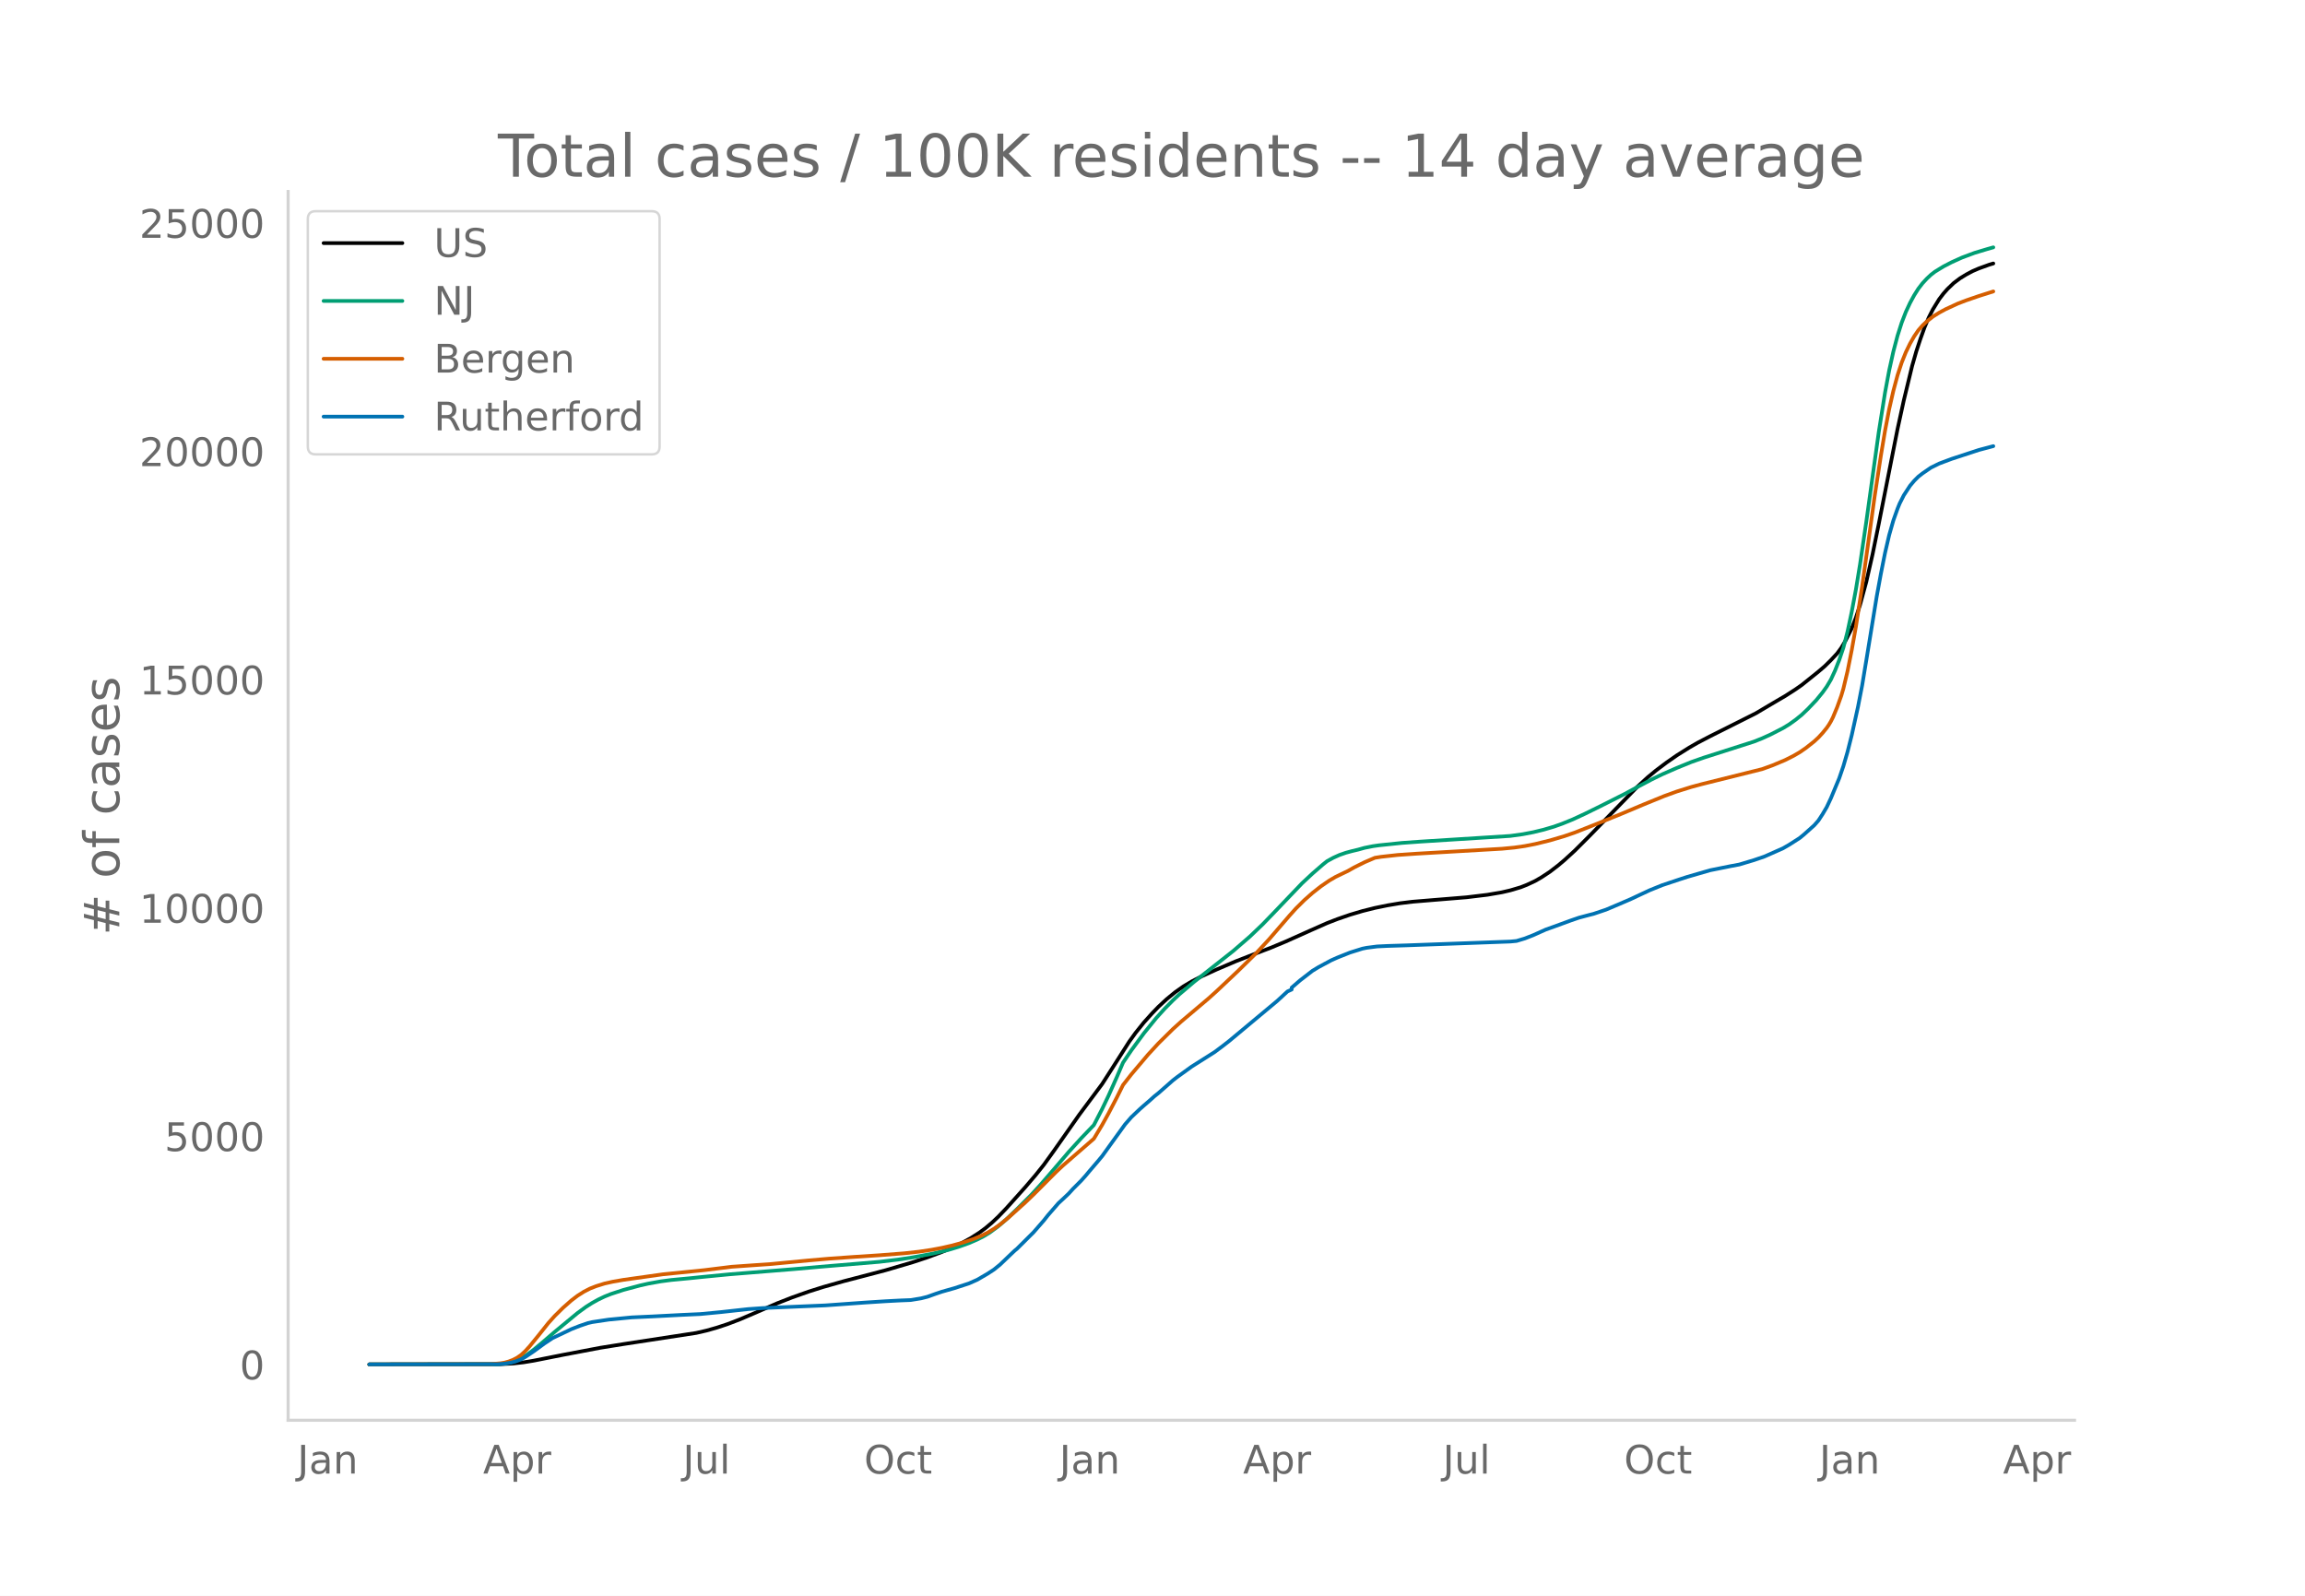
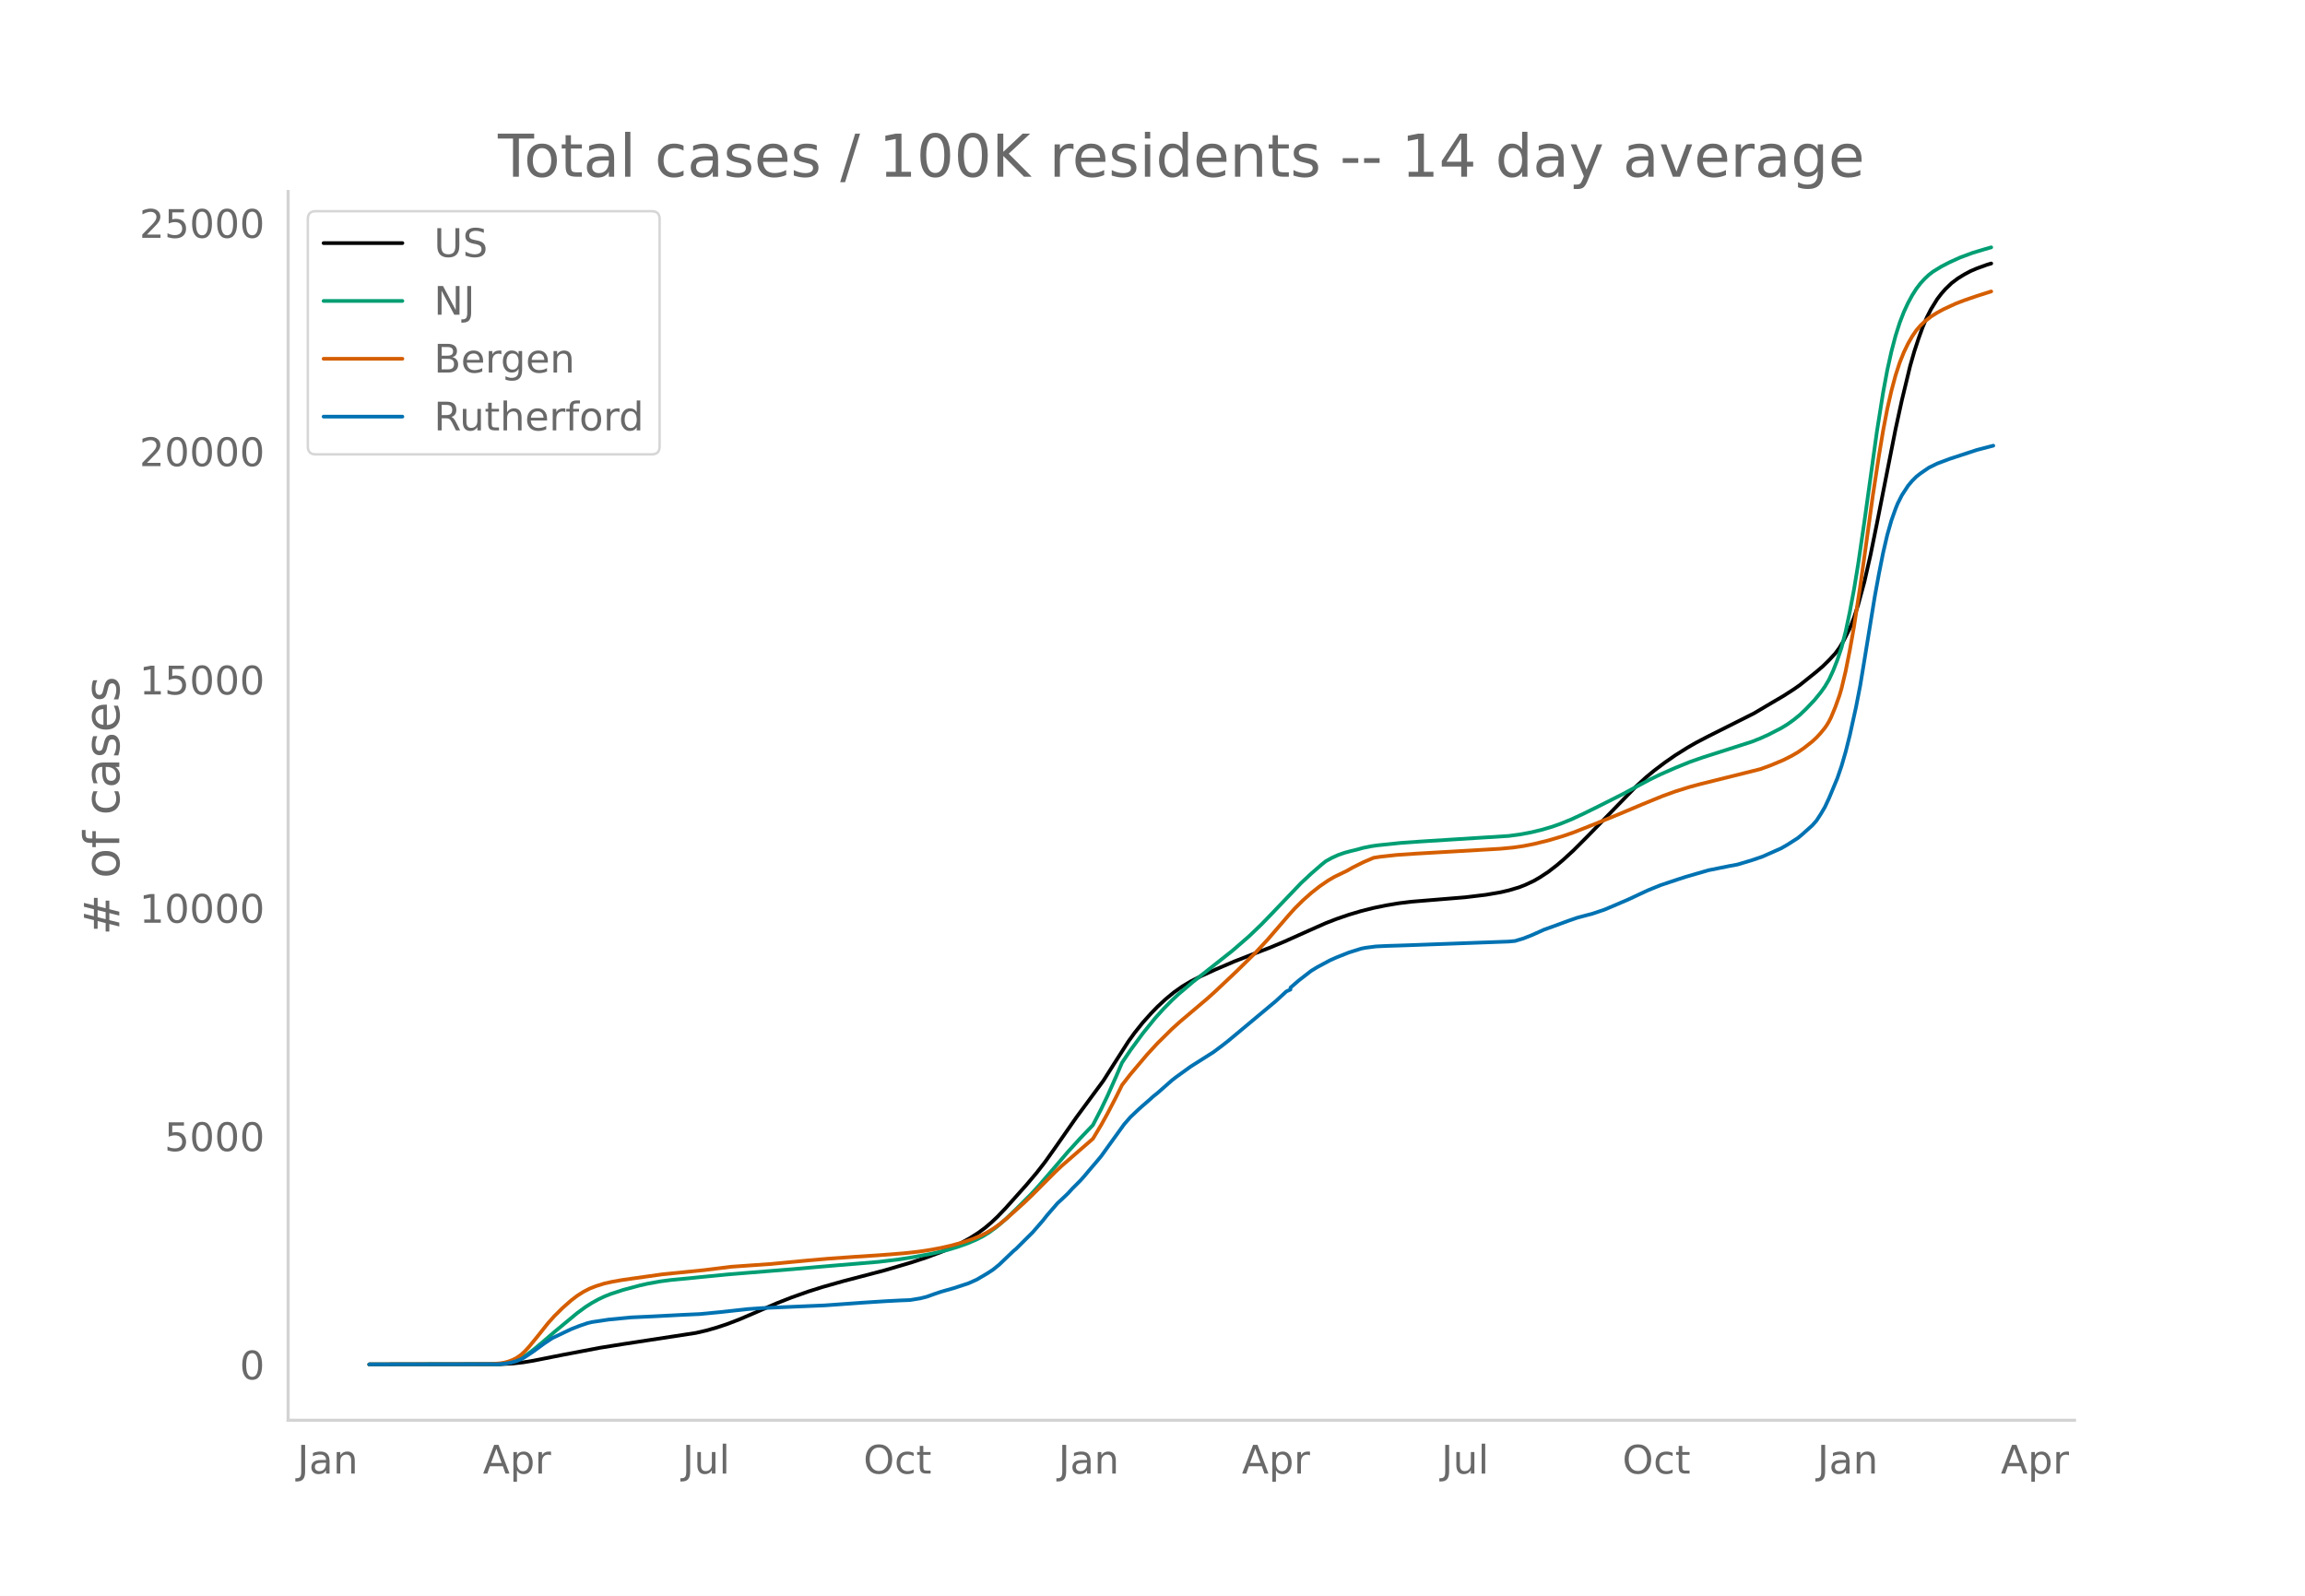
<svg xmlns="http://www.w3.org/2000/svg" xmlns:xlink="http://www.w3.org/1999/xlink" height="864" viewBox="0 0 936 648" width="1248">
  <defs>
    <style>*{stroke-linecap:butt;stroke-linejoin:round}</style>
  </defs>
  <g id="figure_1">
    <path d="M0 648h936V0H0z" style="fill:#fff" id="patch_1" />
    <g id="axes_1">
      <path d="M117 576.72h725.4V77.76H117z" style="fill:none" id="patch_2" />
-       <path clip-path="url(#pf7347164a3)" d="m149.973 554.04 53.263-.087 5.073-.271 4.227-.472 4.228-.694 11.836-2.35 15.218-2.886 9.3-1.486 29.591-4.529 4.227-.97 4.228-1.203 4.227-1.4 5.073-1.94 5.918-2.529 9.3-4.034 5.918-2.318 6.764-2.394 5.918-1.867 8.454-2.39 6.764-1.762 10.145-2.663 10.991-3.244 5.919-1.953 5.918-2.202 4.227-1.798 4.227-2.042 3.382-1.864 3.382-2.16 2.536-1.869 2.537-2.137 2.536-2.385 3.382-3.526 7.609-8.489 4.227-4.943 3.382-4.23 4.227-5.867 10.146-14.452 9.3-12.481 4.227-6.59 6.764-10.603 2.536-3.512 3.382-4.23 3.382-3.76 2.536-2.622 3.382-3.14 3.382-2.77 3.381-2.386 3.382-2.015 4.228-2.17 5.918-2.691 7.609-3.259 8.454-3.297 5.919-2.265 5.918-2.47 10.145-4.54 6.764-2.991 4.227-1.64 5.073-1.747 5.073-1.509 5.072-1.268 5.073-1.038 5.073-.852 5.072-.623 8.455-.698 13.527-1.106 8.455-1.018 5.918-1.013 3.382-.784 4.227-1.253 2.536-.999 3.382-1.582 2.537-1.466 3.381-2.23 3.382-2.6 2.537-2.14 4.227-3.872 5.918-5.914 19.446-19.977 4.227-3.87 3.382-2.788 4.227-3.184 4.227-2.94 5.073-3.18 3.382-1.946 5.072-2.647 18.6-9.337 5.073-3.01 3.382-1.991 3.382-1.977 4.227-2.713 2.536-1.77 6.764-5.429 2.536-2.166 2.537-2.49 2.536-2.735 1.691-2.288 1.691-2.85 2.536-5.03 1.691-4.35 1.691-5.202 2.537-9.333 2.536-11.141 2.536-12.457 7.61-38.444 2.536-11.619 3.382-13.984 1.69-5.906 1.691-5.135 1.691-4.698 1.691-3.962 1.691-3.319 2.536-4.123 1.691-2.224 1.691-1.917 2.537-2.43 2.536-1.903 2.536-1.556 2.537-1.353 2.536-1.092 4.227-1.535 1.691-.5h0" style="fill:none;stroke:#000;stroke-linecap:round;stroke-width:1.5" id="line2d_1" />
-       <path clip-path="url(#pf7347164a3)" d="m149.973 554.04 51.572-.09 3.382-.264 2.537-.494 2.536-.846 1.69-.803 2.537-1.59 2.537-1.907 3.381-2.822 5.073-4.358 9.3-7.686 3.382-2.475 2.536-1.608 2.537-1.406 2.536-1.207 2.536-1.016 5.073-1.661 6.764-1.811 3.382-.764 5.072-.908 4.228-.559 7.609-.719 4.227-.437 11.836-1.154 26.21-2.116 10.145-.903 24.518-2.051 7.61-.91 5.917-.9 8.455-1.588 5.918-1.412 4.227-1.268 4.228-1.51 3.381-1.464 2.537-1.292 2.536-1.538 3.382-2.493 3.382-2.914 4.227-4.061 5.918-5.905 3.382-3.686 5.073-5.856 6.763-7.893 5.073-5.57 5.073-5.28 3.382-6.557 2.536-5.293 3.382-7.577 2.536-5.905 3.382-5.003 5.073-6.899 5.073-6.26 3.381-3.74 3.382-3.428 2.537-2.373 5.918-5.028 16.063-12.675 6.764-5.86 5.073-4.848 4.227-4.365 11.836-12.375 4.228-3.943 4.227-3.664 1.69-1.35 2.537-1.396 2.537-1.14 2.536-.884 2.536-.686 2.537-.605 2.536-.711 3.382-.674 2.536-.361 9.3-.963 7.61-.543 36.354-2.292 5.073-.701 4.227-.805 4.227-1.024 4.227-1.247 3.382-1.208 4.227-1.717 5.073-2.351 5.918-2.91 10.146-5.114 5.918-3.201 5.073-2.69 4.227-2.057 5.918-2.598 5.918-2.406 5.073-1.777 20.291-6.489 3.382-1.345 3.382-1.536 5.072-2.603 2.537-1.544 2.536-1.817 2.536-2.049 2.537-2.417 3.382-3.562 2.536-3.102 1.69-2.367 1.692-2.85 1.69-3.66 1.692-4.285 1.69-5.025 1.691-6.572 1.691-7.987 1.691-9.024 1.691-10.307 2.537-17.258 5.072-36.463 2.537-15.96 1.69-9.06 1.691-7.612 1.691-6.41 1.691-5.309 1.691-4.37 1.691-3.636 1.691-3.114 1.69-2.672 1.692-2.198 1.69-1.833 1.692-1.592 1.69-1.304 3.382-2.07 3.382-1.754 4.227-1.907 5.073-1.892 5.073-1.526 2.536-.72h0" style="fill:none;stroke:#009e73;stroke-linecap:round;stroke-width:1.5" id="line2d_2" />
-       <path clip-path="url(#pf7347164a3)" d="m149.973 554.04 49.036-.1 4.227-.348 1.691-.284 1.691-.468 1.691-.648 1.691-.878 1.69-1.183 1.692-1.581 1.69-1.86 3.383-4.14 4.227-5.314 2.536-2.82 3.382-3.338 3.382-2.984 2.536-1.935 2.537-1.61 2.536-1.308 2.536-.99 3.382-1.056 3.382-.75 4.227-.733 16.064-2.26 16.909-1.7 10.99-1.357 8.455-.594 7.61-.527 15.218-1.456 8.454-.73 10.146-.714 10.145-.66 10.146-.794 5.918-.655 5.072-.755 4.228-.796 4.227-.964 4.227-1.168 4.228-1.402 3.381-1.376 2.537-1.287 2.536-1.547 2.536-1.792 3.382-2.766 6.764-6.078 3.382-3.242 9.3-9.305 2.536-2.381 12.682-11.012 3.382-5.632 2.536-4.58 3.382-6.482 2.536-5.107 3.382-4.334 6.764-7.989 4.227-4.592 5.918-5.844 3.382-3.048 10.99-9.29 3.383-3.047 8.454-7.976 7.61-7.457 5.072-5.45 8.455-9.799 2.536-2.818 3.382-3.36 3.382-2.993 3.381-2.66 3.382-2.328 2.537-1.489 2.536-1.233 2.536-1.213 2.537-1.438 4.227-2.11 4.227-1.808 2.537-.4 6.763-.744 7.61-.52 34.663-2.005 5.073-.484 4.227-.609 4.227-.832 5.918-1.449 5.919-1.744 4.227-1.458 7.609-3.008 10.99-4.462 9.3-3.913 8.455-3.45 5.073-1.839 5.918-1.851 4.228-1.136 24.518-6.105 4.227-1.535 5.073-2.129 3.382-1.7 2.536-1.468 2.536-1.749 3.382-2.675 1.691-1.57 1.691-1.835 1.69-2.077.846-1.223.846-1.423.845-1.673 1.691-4.071 1.691-4.715.846-2.86 1.69-7.106 1.691-8.496 1.691-9.473 2.537-16.43 2.536-18.09 2.536-18.4 2.537-16.555 1.69-10.137 1.692-8.805 1.69-7.413 1.691-6.294 1.691-5.173 1.691-4.213 1.691-3.485 1.691-2.949 1.69-2.47 1.692-1.954 1.69-1.591 2.537-2.01 2.536-1.586 2.537-1.375 5.073-2.344 3.381-1.292 5.073-1.746 5.918-1.88h0" style="fill:none;stroke:#d55e00;stroke-linecap:round;stroke-width:1.5" id="line2d_3" />
-       <path clip-path="url(#pf7347164a3)" d="m149.973 554.04 52.418-.087 2.536-.217 2.537-.405 1.69-.434 2.537-.934 1.69-.984 3.383-2.272 4.227-3.097 3.382-2.243 7.609-3.626 3.382-1.331 3.381-1.15 1.691-.399 6.764-1.013 9.3-.897 8.455-.39 11.836-.616 7.609-.347 8.455-.81 10.99-1.209 5.919-.412 13.527-.587 11.836-.499 9.3-.666 6.764-.484 8.454-.543 5.919-.311 4.227-.167 4.227-.687 2.537-.637 3.381-1.208 2.537-.854 5.072-1.433 5.919-1.932 3.381-1.498 4.228-2.467 2.536-1.657 2.536-2.063 4.228-4.045 1.69-1.599.846-.687 6.764-6.723 4.227-4.855 1.69-2.142 4.228-4.863 1.691-1.556 1.691-1.591.845-.818 1.691-1.86 3.382-3.386 1.691-1.896 1.691-2.02 3.382-3.957 1.69-2.026 3.383-4.704 5.918-8.198 2.536-2.902 3.382-3.206 1.69-1.498 2.537-2.185 1.691-1.534 1.691-1.346 5.918-5.203 1.691-1.31 5.918-4.269 9.3-5.883 3.382-2.532 2.536-1.976 19.446-16.216 4.227-3.893 1.691-.767v-.774l3.382-2.924 5.073-3.922 2.536-1.534 5.073-2.72 2.536-1.13 5.073-2.018 5.073-1.592 1.69-.34 4.228-.55 4.227-.203 7.61-.239 42.272-1.548 2.536-.239 3.382-1.013 3.382-1.324 5.073-2.272 3.381-1.209 6.764-2.475 3.382-1.165 4.227-1.121 1.691-.427 5.073-1.708 5.072-2.149 5.073-2.185 3.382-1.592 4.227-1.969 5.073-2.055 6.764-2.257 3.381-1.1 9.3-2.692 8.455-1.7 3.382-.63 5.918-1.773 4.227-1.447 7.61-3.365 2.536-1.462 4.227-2.706 1.69-1.39 4.228-3.784 1.691-1.925 1.691-2.59 1.69-2.866 1.692-3.61 3.382-8.112 1.69-4.935 1.691-5.818 1.691-6.715 2.537-11.498 1.69-8.691 1.692-10.21 4.227-25.92 1.69-9.226 1.692-8.488 1.69-7.28 1.691-5.904 1.691-4.754.846-2.092 1.69-3.343 2.537-3.893 1.691-2.011 1.69-1.694 1.692-1.317 3.382-2.323 3.381-1.671 5.073-1.903 10.991-3.604 5.918-1.57h0" style="fill:none;stroke:#0072b2;stroke-linecap:round;stroke-width:1.5" id="line2d_4" />
+       <path clip-path="url(#p9a37245de1)" d="m149.973 554.04 53.195-.087 5.066-.271 4.222-.472 4.222-.694 11.821-2.35 15.199-2.886 9.288-1.486 29.553-4.529 4.222-.97 4.222-1.203 4.222-1.4 5.066-1.94 5.91-2.529 9.289-4.034 5.91-2.318 6.755-2.394 5.91-1.867 8.445-2.39 6.755-1.762 10.132-2.663 10.977-3.244 5.91-1.953 5.911-2.202 4.222-1.798 4.222-2.042 3.377-1.864 3.378-2.16 2.533-1.869 2.533-2.137 2.533-2.385 3.378-3.526 8.443-9.452 4.222-5.005 3.378-4.342 4.221-5.948 8.444-12.102 10.977-14.898 4.222-6.654 5.91-9.254 2.534-3.512 3.377-4.23 3.378-3.76 2.533-2.622 3.377-3.14 3.378-2.77 3.377-2.386 3.378-2.015 4.222-2.17 5.91-2.691 7.6-3.259 8.443-3.297 5.91-2.265 5.911-2.47 10.133-4.54 6.755-2.991 4.222-1.64 5.066-1.747 5.066-1.509 5.066-1.268 5.067-1.038 5.066-.852 5.066-.623 8.444-.698 13.51-1.106 8.444-1.018 5.91-1.013 3.378-.784 4.221-1.253 2.534-.999 3.377-1.582 2.533-1.466 3.378-2.23 3.377-2.6 2.533-2.14 4.222-3.872 5.91-5.914 19.421-19.977 4.222-3.87 3.378-2.788 4.221-3.184 4.222-2.94 5.067-3.18 3.377-1.946 5.066-2.647 18.576-9.337 5.067-3.01 3.377-1.991 3.378-1.977 4.222-2.713 2.533-1.77 6.755-5.429 2.533-2.166 2.533-2.49 2.533-2.735 1.689-2.288 1.688-2.85 2.534-5.03 1.688-4.35 1.69-5.202 2.532-9.333 2.533-11.141 2.533-12.457 7.6-38.444 2.533-11.619 3.377-13.984 1.69-5.906 1.688-5.135 1.689-4.698 1.688-3.962 1.69-3.319 2.532-4.123 1.689-2.224 1.689-1.917 2.533-2.43 2.533-1.903 2.533-1.556 2.533-1.353 2.533-1.092 4.222-1.535 1.689-.5h0" style="fill:none;stroke:#000;stroke-linecap:round;stroke-width:1.5" id="line2d_1" />
+       <path clip-path="url(#p9a37245de1)" d="m149.973 554.04 51.506-.09 3.378-.264 2.533-.494 2.533-.846 1.689-.803 2.533-1.59 2.533-1.907 3.378-2.822 5.066-4.358 9.288-7.686 3.377-2.475 2.534-1.608 2.533-1.406 2.533-1.207 2.533-1.016 5.066-1.661 6.755-1.811 3.378-.764 5.066-.908 4.222-.559 7.599-.719 4.222-.437 11.821-1.154 26.176-2.116 10.132-.903 24.487-2.051 7.6-.91 5.91-.9 8.444-1.588 5.91-1.412 4.222-1.268 4.222-1.51 3.377-1.464 2.533-1.292 2.534-1.538 3.377-2.493 3.378-2.914 4.221-4.061 5.911-5.905 3.378-3.686 5.066-5.856 6.755-7.893 5.066-5.57 5.066-5.28 3.378-6.557 2.533-5.293 3.377-7.577 2.533-5.905 3.378-5.003 5.066-6.899 5.066-6.26 3.378-3.74 3.377-3.428 2.533-2.373 5.911-5.028 16.043-12.675 6.755-5.86 5.066-4.848 4.222-4.365 11.821-12.375 4.222-3.943 4.222-3.664 1.689-1.35 2.533-1.396 2.533-1.14 2.533-.884 2.533-.686 2.533-.605 2.534-.711 3.377-.674 2.533-.361 9.288-.963 7.6-.543 36.308-2.292 5.066-.701 4.222-.805 4.222-1.024 4.221-1.247 3.378-1.208 4.222-1.717 5.066-2.351 5.91-2.91 10.133-5.114 5.91-3.201 5.067-2.69 4.222-2.057 5.91-2.598 5.911-2.406 5.066-1.777 20.265-6.489 3.378-1.345 3.377-1.536 5.066-2.603 2.533-1.544 2.534-1.817 2.533-2.049 2.533-2.417 3.377-3.562 2.533-3.102 1.69-2.367 1.688-2.85 1.689-3.66 1.688-4.285 1.69-5.025 1.688-6.572 1.689-7.987 1.688-9.024 1.69-10.307 2.532-17.258 5.066-36.463 2.534-15.96 1.688-9.06 1.689-7.612 1.689-6.41 1.689-5.309 1.688-4.37 1.689-3.636 1.689-3.114 1.689-2.672 1.688-2.198 1.689-1.833 1.689-1.592 1.688-1.304 3.378-2.07 3.377-1.754 4.222-1.907 5.067-1.892 5.066-1.526 2.533-.72h0" style="fill:none;stroke:#009e73;stroke-linecap:round;stroke-width:1.5" id="line2d_2" />
+       <path clip-path="url(#p9a37245de1)" d="m149.973 554.04 48.973-.1 4.222-.348 1.689-.284 1.689-.468 1.688-.648 1.69-.878 1.688-1.183 1.689-1.581 1.688-1.86 3.378-4.14 4.222-5.314 2.533-2.82 3.377-3.338 3.378-2.984 2.533-1.935 2.533-1.61 2.533-1.308 2.533-.99 3.378-1.056 3.377-.75 4.222-.733 16.043-2.26 16.888-1.7 10.976-1.357 8.444-.594 7.6-.527 15.198-1.456 8.444-.73 10.132-.714 10.133-.66 10.132-.794 5.91-.655 5.067-.755 4.222-.796 4.222-.964 4.222-1.168 4.222-1.402 3.377-1.376 2.533-1.287 2.533-1.547 2.533-1.792 3.378-2.766 6.755-6.078 3.377-3.242 9.288-9.305 2.534-2.381 12.665-11.012 3.378-5.632 2.533-4.58 3.377-6.482 2.533-5.107 3.378-4.334 6.755-7.989 4.222-4.592 5.91-5.844 3.378-3.048 10.977-9.29 3.377-3.047 8.444-7.976 7.6-7.457 5.065-5.45 8.444-9.799 2.533-2.818 3.378-3.36 3.377-2.993 3.378-2.66 3.377-2.328 2.533-1.489 2.533-1.233 2.534-1.213 2.533-1.438 4.222-2.11 4.221-1.808 2.534-.4 6.755-.744 7.599-.52 34.62-2.005 5.065-.484 4.222-.609 4.222-.832 5.91-1.449 5.911-1.744 4.222-1.458 7.6-3.008 10.976-4.462 9.288-3.913 8.444-3.45 5.066-1.839 5.911-1.851 4.222-1.136 24.487-6.105 4.221-1.535 5.067-2.129 3.377-1.7 2.533-1.468 2.533-1.749 3.378-2.675 1.689-1.57 1.688-1.835 1.69-2.077.844-1.223.844-1.423.844-1.673 1.689-4.071 1.689-4.715.844-2.86 1.689-7.106 1.689-8.496 1.688-9.473 2.533-16.43 2.534-18.09 2.533-18.4 2.533-16.555 1.689-10.137 1.688-8.805 1.689-7.413 1.689-6.294 1.689-5.173 1.688-4.213 1.689-3.485 1.689-2.949 1.689-2.47 1.688-1.954 1.689-1.591 2.533-2.01 2.533-1.586 2.533-1.375 5.067-2.344 3.377-1.292 5.066-1.746 5.91-1.88h0" style="fill:none;stroke:#d55e00;stroke-linecap:round;stroke-width:1.5" id="line2d_3" />
+       <path clip-path="url(#p9a37245de1)" d="m149.973 554.04 52.35-.087 2.534-.217 2.533-.405 1.689-.434 2.533-.934 1.689-.984 3.377-2.272 4.222-3.097 3.377-2.243 7.6-3.626 3.377-1.331 3.378-1.15 1.689-.399 6.755-1.013 9.288-.897 8.443-.39 11.822-.616 7.599-.347 8.444-.81 10.976-1.209 5.911-.412 13.51-.587 11.821-.499 9.288-.666 6.755-.484 8.444-.543 5.91-.311 4.222-.167 4.222-.687 2.533-.637 3.378-1.208 2.533-.854 5.066-1.433 5.91-1.932 3.378-1.498 4.222-2.467 2.533-1.657 2.533-2.063 4.222-4.045 1.69-1.599.843-.687 6.755-6.723 4.222-4.855 1.689-2.142 4.222-4.863 1.689-1.556 1.688-1.591.845-.818 1.688-1.86 3.378-3.386 1.689-1.896 1.688-2.02 3.378-3.957 1.689-2.026 3.377-4.704 5.91-8.198 2.534-2.902 3.377-3.206 1.69-1.498 2.532-2.185 1.689-1.534 1.689-1.346 5.91-5.203 1.69-1.31 5.91-4.269 9.288-5.883 3.377-2.532 2.533-1.976 19.42-16.216 4.223-3.893 1.689-.767v-.774l3.377-2.924 5.066-3.922 2.533-1.534 5.067-2.72 2.533-1.13 5.066-2.018 5.066-1.592 1.689-.34 4.222-.55 4.222-.203 7.599-.239 42.219-1.548 2.533-.239 3.377-1.013 3.378-1.324 5.066-2.272 3.377-1.209 6.755-2.475 3.378-1.165 4.222-1.121 1.688-.427 5.067-1.708 5.066-2.149 5.066-2.185 3.378-1.592 4.222-1.969 5.066-2.055 6.755-2.257 3.377-1.1 9.288-2.692 8.444-1.7 3.378-.63 5.91-1.773 4.222-1.447 7.6-3.365 2.532-1.462 4.222-2.706 1.689-1.39 4.222-3.784 1.689-1.925 1.688-2.59 1.69-2.866 1.688-3.61 3.377-8.112 1.69-4.935 1.688-5.818 1.689-6.715 2.533-11.498 1.688-8.691 1.69-10.21 4.221-25.92 1.689-9.226 1.689-8.488 1.688-7.28 1.689-5.904 1.689-4.754.844-2.092 1.689-3.343 2.533-3.893 1.689-2.011 1.689-1.694 1.688-1.317 3.378-2.323 3.377-1.671 5.066-1.903 10.977-3.604 6.755-1.758h0" style="fill:none;stroke:#0072b2;stroke-linecap:round;stroke-width:1.5" id="line2d_4" />
      <path d="M117 576.72V77.76" style="fill:none;stroke:#d3d3d3;stroke-linecap:square;stroke-linejoin:miter;stroke-width:1.25" id="patch_3" />
      <path d="M117 576.72h725.4" style="fill:none;stroke:#d3d3d3;stroke-linecap:square;stroke-linejoin:miter;stroke-width:1.25" id="patch_4" />
      <g id="matplotlib.axis_1">
        <g id="xtick_1">
-           <g style="fill:#696969" transform="matrix(.16 0 0 -.16 120.731 598.378)" id="text_1">
+           <g style="fill:#696969" transform="matrix(.16 0 0 -.16 120.753 598.378)" id="text_1">
            <defs>
              <path d="M9.813 72.906h9.859V5.078q0-13.187-5-19.14-5-5.954-16.094-5.954h-3.75v8.297h3.078q6.531 0 9.219 3.672Q9.813-4.39 9.813 5.078z" id="DejaVuSans-74" />
              <path d="M34.281 27.484q-10.89 0-15.093-2.484-4.204-2.484-4.204-8.5 0-4.781 3.157-7.594 3.156-2.797 8.562-2.797 7.485 0 12 5.297 4.516 5.297 4.516 14.078v2zm17.922 3.72V0H43.22v8.297Q40.14 3.328 35.547.953q-4.594-2.375-11.234-2.375-8.391 0-13.36 4.719Q6 8.016 6 15.922q0 9.219 6.172 13.906 6.187 4.688 18.437 4.688h12.61v.89q0 6.203-4.078 9.594-4.078 3.39-11.453 3.39-4.688 0-9.141-1.124-4.438-1.125-8.531-3.375v8.312q4.921 1.906 9.562 2.844 4.64.953 9.031.953 11.875 0 17.735-6.156 5.86-6.14 5.86-18.64z" id="DejaVuSans-97" />
              <path d="M54.89 33.016V0h-8.984v32.719q0 7.765-3.031 11.61-3.031 3.858-9.078 3.858-7.281 0-11.484-4.64-4.204-4.625-4.204-12.64V0H9.08v54.688h9.03v-8.5q3.235 4.937 7.594 7.374Q30.078 56 35.797 56q9.422 0 14.25-5.828 4.844-5.828 4.844-17.156z" id="DejaVuSans-110" />
            </defs>
            <use xlink:href="#DejaVuSans-74" />
            <use x="29.492" xlink:href="#DejaVuSans-97" />
            <use x="90.771" xlink:href="#DejaVuSans-110" />
          </g>
        </g>
        <g id="xtick_2">
-           <g style="fill:#696969" transform="matrix(.16 0 0 -.16 196.16 598.378)" id="text_2">
+           <g style="fill:#696969" transform="matrix(.16 0 0 -.16 196.083 598.378)" id="text_2">
            <defs>
              <path d="M34.188 63.188 20.797 26.906h26.812zm-5.579 9.718h11.188L67.578 0h-10.25l-6.64 18.703h-32.86L11.188 0H.78z" id="DejaVuSans-65" />
              <path d="M18.11 8.203v-29H9.077v75.484h9.031v-8.296q2.844 4.875 7.157 7.234Q29.594 56 35.594 56q9.968 0 16.187-7.906 6.235-7.907 6.235-20.797T51.78 6.484q-6.218-7.906-16.187-7.906-6 0-10.328 2.375-4.313 2.375-7.157 7.25zm30.578 19.094q0 9.906-4.079 15.547-4.078 5.64-11.203 5.64-7.14 0-11.218-5.64-4.079-5.64-4.079-15.547 0-9.906 4.078-15.547 4.079-5.64 11.22-5.64 7.124 0 11.202 5.64t4.078 15.547z" id="DejaVuSans-112" />
              <path d="M41.11 46.297q-1.516.875-3.297 1.281Q36.03 48 33.89 48q-7.625 0-11.703-4.953-4.079-4.953-4.079-14.234V0H9.08v54.688h9.03v-8.5q2.844 4.984 7.375 7.39Q30.031 56 36.531 56q.922 0 2.047-.125 1.125-.11 2.484-.36z" id="DejaVuSans-114" />
            </defs>
            <use xlink:href="#DejaVuSans-65" />
            <use x="68.408" xlink:href="#DejaVuSans-112" />
            <use x="131.885" xlink:href="#DejaVuSans-114" />
          </g>
        </g>
        <g id="xtick_3">
-           <g style="fill:#696969" transform="matrix(.16 0 0 -.16 277.284 598.378)" id="text_3">
+           <g style="fill:#696969" transform="matrix(.16 0 0 -.16 277.108 598.378)" id="text_3">
            <defs>
              <path d="M8.5 21.578v33.11h8.984V21.922q0-7.766 3.016-11.656 3.031-3.875 9.094-3.875 7.265 0 11.484 4.64 4.234 4.64 4.234 12.656v31h8.985V0h-8.984v8.406Q42.047 3.422 37.718 1q-4.313-2.422-10.032-2.422-9.421 0-14.312 5.86Q8.5 10.296 8.5 21.578zM31.11 56z" id="DejaVuSans-117" />
              <path d="M9.422 75.984h8.984V0H9.422z" id="DejaVuSans-108" />
            </defs>
            <use xlink:href="#DejaVuSans-74" />
            <use x="29.492" xlink:href="#DejaVuSans-117" />
            <use x="92.871" xlink:href="#DejaVuSans-108" />
          </g>
        </g>
        <g id="xtick_4">
-           <g style="fill:#696969" transform="matrix(.16 0 0 -.16 350.886 598.378)" id="text_4">
+           <g style="fill:#696969" transform="matrix(.16 0 0 -.16 350.61 598.378)" id="text_4">
            <defs>
              <path d="M39.406 66.219q-10.75 0-17.078-8.016-6.312-8-6.312-21.828 0-13.766 6.312-21.781 6.328-8 17.078-8 10.735 0 17.016 8 6.281 8.015 6.281 21.781 0 13.828-6.281 21.828-6.281 8.016-17.016 8.016zm0 8q15.328 0 24.5-10.281 9.188-10.282 9.188-27.563 0-17.234-9.188-27.516-9.172-10.28-24.5-10.28-15.375 0-24.593 10.25-9.204 10.265-9.204 27.546t9.204 27.563q9.218 10.28 24.593 10.28z" id="DejaVuSans-79" />
              <path d="M48.781 52.594v-8.407q-3.812 2.11-7.64 3.157-3.828 1.047-7.735 1.047-8.75 0-13.593-5.547-4.829-5.532-4.829-15.547 0-10.016 4.829-15.563 4.843-5.53 13.593-5.53 3.907 0 7.735 1.046 3.828 1.047 7.64 3.156V2.094Q45.016.344 40.984-.531q-4.015-.89-8.562-.89-12.36 0-19.64 7.765-7.266 7.765-7.266 20.953 0 13.375 7.343 21.031Q20.22 56 33.016 56q4.14 0 8.093-.86 3.953-.843 7.672-2.546z" id="DejaVuSans-99" />
              <path d="M18.313 70.219V54.688h18.5v-6.985h-18.5V18.016q0-6.688 1.828-8.594 1.828-1.906 7.453-1.906h9.218V0h-9.218q-10.407 0-14.36 3.875-3.953 3.89-3.953 14.14v29.688H2.687v6.984h6.594V70.22z" id="DejaVuSans-116" />
            </defs>
            <use xlink:href="#DejaVuSans-79" />
            <use x="78.711" xlink:href="#DejaVuSans-99" />
            <use x="133.691" xlink:href="#DejaVuSans-116" />
          </g>
        </g>
        <g id="xtick_5">
-           <g style="fill:#696969" transform="matrix(.16 0 0 -.16 430.168 598.378)" id="text_5">
+           <g style="fill:#696969" transform="matrix(.16 0 0 -.16 429.793 598.378)" id="text_5">
            <use xlink:href="#DejaVuSans-74" />
            <use x="29.492" xlink:href="#DejaVuSans-97" />
            <use x="90.771" xlink:href="#DejaVuSans-110" />
          </g>
        </g>
        <g id="xtick_6">
-           <g style="fill:#696969" transform="matrix(.16 0 0 -.16 504.75 598.378)" id="text_6">
+           <g style="fill:#696969" transform="matrix(.16 0 0 -.16 504.279 598.378)" id="text_6">
            <use xlink:href="#DejaVuSans-65" />
            <use x="68.408" xlink:href="#DejaVuSans-112" />
            <use x="131.885" xlink:href="#DejaVuSans-114" />
          </g>
        </g>
        <g id="xtick_7">
-           <g style="fill:#696969" transform="matrix(.16 0 0 -.16 585.875 598.378)" id="text_7">
+           <g style="fill:#696969" transform="matrix(.16 0 0 -.16 585.304 598.378)" id="text_7">
            <use xlink:href="#DejaVuSans-74" />
            <use x="29.492" xlink:href="#DejaVuSans-117" />
            <use x="92.871" xlink:href="#DejaVuSans-108" />
          </g>
        </g>
        <g id="xtick_8">
-           <g style="fill:#696969" transform="matrix(.16 0 0 -.16 659.477 598.378)" id="text_8">
+           <g style="fill:#696969" transform="matrix(.16 0 0 -.16 658.807 598.378)" id="text_8">
            <use xlink:href="#DejaVuSans-79" />
            <use x="78.711" xlink:href="#DejaVuSans-99" />
            <use x="133.691" xlink:href="#DejaVuSans-116" />
          </g>
        </g>
        <g id="xtick_9">
-           <g style="fill:#696969" transform="matrix(.16 0 0 -.16 738.758 598.378)" id="text_9">
+           <g style="fill:#696969" transform="matrix(.16 0 0 -.16 737.989 598.378)" id="text_9">
            <use xlink:href="#DejaVuSans-74" />
            <use x="29.492" xlink:href="#DejaVuSans-97" />
            <use x="90.771" xlink:href="#DejaVuSans-110" />
          </g>
        </g>
        <g id="xtick_10">
-           <g style="fill:#696969" transform="matrix(.16 0 0 -.16 813.342 598.378)" id="text_10">
+           <g style="fill:#696969" transform="matrix(.16 0 0 -.16 812.475 598.378)" id="text_10">
            <use xlink:href="#DejaVuSans-65" />
            <use x="68.408" xlink:href="#DejaVuSans-112" />
            <use x="131.885" xlink:href="#DejaVuSans-114" />
          </g>
        </g>
      </g>
      <g id="matplotlib.axis_2">
        <g id="ytick_1">
          <g style="fill:#696969" transform="matrix(.16 0 0 -.16 97.32 560.119)" id="text_11">
            <defs>
              <path d="M31.781 66.406q-7.61 0-11.453-7.5Q16.5 51.422 16.5 36.375q0-14.984 3.828-22.484 3.844-7.5 11.453-7.5 7.672 0 11.5 7.5 3.844 7.5 3.844 22.484 0 15.047-3.844 22.531-3.828 7.5-11.5 7.5zm0 7.813q12.266 0 18.735-9.703 6.468-9.688 6.468-28.141 0-18.406-6.468-28.11-6.47-9.687-18.735-9.687-12.25 0-18.718 9.688-6.47 9.703-6.47 28.109 0 18.453 6.47 28.14Q19.53 74.22 31.78 74.22z" id="DejaVuSans-48" />
            </defs>
            <use xlink:href="#DejaVuSans-48" />
          </g>
        </g>
        <g id="ytick_2">
          <g style="fill:#696969" transform="matrix(.16 0 0 -.16 66.78 467.409)" id="text_12">
            <defs>
              <path d="M10.797 72.906h38.719v-8.312H19.828v-17.86q2.14.735 4.281 1.094 2.157.36 4.313.36 12.203 0 19.328-6.688 7.14-6.688 7.14-18.11 0-11.765-7.328-18.296-7.328-6.516-20.656-6.516-4.593 0-9.36.781-4.75.782-9.827 2.344v9.922q4.39-2.39 9.078-3.563 4.687-1.171 9.906-1.171 8.453 0 13.375 4.437 4.938 4.438 4.938 12.063 0 7.609-4.938 12.047-4.922 4.453-13.375 4.453-3.953 0-7.89-.875-3.922-.875-8.016-2.735z" id="DejaVuSans-53" />
            </defs>
            <use xlink:href="#DejaVuSans-53" />
            <use x="63.623" xlink:href="#DejaVuSans-48" />
            <use x="127.246" xlink:href="#DejaVuSans-48" />
            <use x="190.869" xlink:href="#DejaVuSans-48" />
          </g>
        </g>
        <g id="ytick_3">
          <g style="fill:#696969" transform="matrix(.16 0 0 -.16 56.6 374.699)" id="text_13">
            <defs>
              <path d="M12.406 8.297h16.11v55.625l-17.532-3.516v8.985l17.438 3.515h9.86V8.296H54.39V0H12.406z" id="DejaVuSans-49" />
            </defs>
            <use xlink:href="#DejaVuSans-49" />
            <use x="63.623" xlink:href="#DejaVuSans-48" />
            <use x="127.246" xlink:href="#DejaVuSans-48" />
            <use x="190.869" xlink:href="#DejaVuSans-48" />
            <use x="254.492" xlink:href="#DejaVuSans-48" />
          </g>
        </g>
        <g id="ytick_4">
          <g style="fill:#696969" transform="matrix(.16 0 0 -.16 56.6 281.989)" id="text_14">
            <use xlink:href="#DejaVuSans-49" />
            <use x="63.623" xlink:href="#DejaVuSans-53" />
            <use x="127.246" xlink:href="#DejaVuSans-48" />
            <use x="190.869" xlink:href="#DejaVuSans-48" />
            <use x="254.492" xlink:href="#DejaVuSans-48" />
          </g>
        </g>
        <g id="ytick_5">
          <g style="fill:#696969" transform="matrix(.16 0 0 -.16 56.6 189.278)" id="text_15">
            <defs>
              <path d="M19.188 8.297h34.421V0H7.33v8.297q5.609 5.812 15.296 15.594 9.703 9.797 12.188 12.64 4.734 5.313 6.609 9 1.89 3.688 1.89 7.25 0 5.813-4.078 9.469-4.078 3.672-10.625 3.672-4.64 0-9.797-1.61-5.14-1.609-11-4.89v9.969Q13.767 71.78 18.938 73q5.188 1.219 9.485 1.219 11.328 0 18.062-5.672 6.735-5.656 6.735-15.125 0-4.5-1.688-8.531-1.672-4.016-6.125-9.485-1.218-1.422-7.765-8.187-6.532-6.766-18.453-18.922z" id="DejaVuSans-50" />
            </defs>
            <use xlink:href="#DejaVuSans-50" />
            <use x="63.623" xlink:href="#DejaVuSans-48" />
            <use x="127.246" xlink:href="#DejaVuSans-48" />
            <use x="190.869" xlink:href="#DejaVuSans-48" />
            <use x="254.492" xlink:href="#DejaVuSans-48" />
          </g>
        </g>
        <g id="ytick_6">
          <g style="fill:#696969" transform="matrix(.16 0 0 -.16 56.6 96.568)" id="text_16">
            <use xlink:href="#DejaVuSans-50" />
            <use x="63.623" xlink:href="#DejaVuSans-53" />
            <use x="127.246" xlink:href="#DejaVuSans-48" />
            <use x="190.869" xlink:href="#DejaVuSans-48" />
            <use x="254.492" xlink:href="#DejaVuSans-48" />
          </g>
        </g>
        <g style="fill:#696969" transform="matrix(0 -.2 -.2 0 48.44 379.813)" id="text_17">
          <defs>
            <path d="M51.125 44H36.922l-4.11-16.313h14.313zm-7.328 27.781-5.078-20.265h14.265L58.11 71.78h7.813L60.89 51.516h15.234V44h-17.14l-4-16.313h15.53V20.22H53.079L48 0h-7.813l5.032 20.219H30.906L25.875 0h-7.86l5.079 20.219H7.719v7.468h17.187L29 44H13.281v7.516h17.625l4.985 20.265z" id="DejaVuSans-35" />
            <path d="M30.61 48.39q-7.22 0-11.422-5.64-4.204-5.64-4.204-15.453 0-9.813 4.172-15.453 4.188-5.64 11.453-5.64 7.188 0 11.375 5.655 4.203 5.672 4.203 15.438 0 9.719-4.203 15.406-4.187 5.688-11.375 5.688zm0 7.61q11.718 0 18.406-7.625 6.703-7.61 6.703-21.078 0-13.422-6.703-21.078-6.688-7.64-18.407-7.64-11.765 0-18.437 7.64-6.656 7.656-6.656 21.078 0 13.469 6.656 21.078Q18.844 56 30.609 56z" id="DejaVuSans-111" />
            <path d="M37.11 75.984V68.5h-8.594q-4.828 0-6.72-1.953-1.874-1.953-1.874-7.031v-4.828h14.797v-6.985H19.922V0H10.89v47.703H2.297v6.984h8.594V58.5q0 9.125 4.25 13.297 4.25 4.187 13.468 4.187z" id="DejaVuSans-102" />
            <path d="M44.281 53.078v-8.5q-3.797 1.953-7.906 2.922-4.094.984-8.5.984-6.688 0-10.031-2.047-3.344-2.046-3.344-6.156 0-3.125 2.39-4.906 2.391-1.781 9.626-3.39l3.078-.688q9.562-2.047 13.593-5.781 4.032-3.735 4.032-10.422 0-7.625-6.032-12.078-6.03-4.438-16.578-4.438-4.39 0-9.156.86Q10.688.296 5.422 2v9.281q4.984-2.594 9.812-3.89 4.829-1.282 9.579-1.282 6.343 0 9.75 2.172 3.421 2.172 3.421 6.125 0 3.656-2.468 5.61-2.453 1.953-10.813 3.765l-3.125.735q-8.344 1.75-12.062 5.39-3.704 3.64-3.704 9.985 0 7.718 5.47 11.906Q16.75 56 26.811 56q4.97 0 9.36-.734 4.406-.72 8.11-2.188z" id="DejaVuSans-115" />
            <path d="M56.203 29.594v-4.39H14.891q.593-9.282 5.593-14.142 5-4.859 13.938-4.859 5.172 0 10.031 1.266 4.86 1.265 9.656 3.812v-8.5Q49.266.734 44.187-.344 39.11-1.422 33.892-1.422q-13.094 0-20.735 7.61-7.64 7.625-7.64 20.625 0 13.421 7.25 21.296Q20.016 56 32.328 56q11.031 0 17.453-7.11 6.422-7.093 6.422-19.296zm-8.984 2.64q-.094 7.36-4.125 11.75-4.032 4.407-10.672 4.407-7.516 0-12.031-4.25-4.516-4.25-5.203-11.97z" id="DejaVuSans-101" />
          </defs>
          <use xlink:href="#DejaVuSans-35" />
          <use x="83.789" xlink:href="#DejaVuSans-32" />
          <use x="115.576" xlink:href="#DejaVuSans-111" />
          <use x="176.758" xlink:href="#DejaVuSans-102" />
          <use x="211.963" xlink:href="#DejaVuSans-32" />
          <use x="243.75" xlink:href="#DejaVuSans-99" />
          <use x="298.73" xlink:href="#DejaVuSans-97" />
          <use x="360.01" xlink:href="#DejaVuSans-115" />
          <use x="412.109" xlink:href="#DejaVuSans-101" />
          <use x="473.633" xlink:href="#DejaVuSans-115" />
        </g>
      </g>
      <g style="fill:#696969" transform="matrix(.24 0 0 -.24 202.185 71.76)" id="text_18">
        <defs>
          <path d="M-.297 72.906h61.672v-8.312H35.5V0h-9.906v64.594H-.296z" id="DejaVuSans-84" />
          <path d="M25.39 72.906h8.297L8.297-9.28H0z" id="DejaVuSans-47" />
          <path d="M9.813 72.906h9.859V42.094L52.39 72.906h12.703L28.906 38.922 67.672 0H54.688L19.672 35.11V0h-9.86z" id="DejaVuSans-75" />
          <path d="M9.422 54.688h8.984V0H9.422zm0 21.296h8.984v-11.39H9.422z" id="DejaVuSans-105" />
          <path d="M45.406 46.39v29.594h8.985V0h-8.985v8.203Q42.578 3.328 38.25.953q-4.313-2.375-10.375-2.375-9.906 0-16.14 7.906-6.22 7.922-6.22 20.813 0 12.89 6.22 20.797Q17.968 56 27.874 56q6.063 0 10.375-2.375 4.328-2.36 7.156-7.234zm-30.61-19.093q0-9.906 4.079-15.547 4.078-5.64 11.203-5.64 7.125 0 11.219 5.64 4.11 5.64 4.11 15.547 0 9.906-4.11 15.547-4.094 5.64-11.219 5.64-7.125 0-11.203-5.64-4.078-5.64-4.078-15.547z" id="DejaVuSans-100" />
          <path d="M4.89 31.39h26.313v-8H4.891z" id="DejaVuSans-45" />
          <path d="M37.797 64.313 12.89 25.39h24.906zm-2.594 8.593H47.61V25.391h10.407v-8.203H47.609V0h-9.812v17.188H4.89v9.515z" id="DejaVuSans-52" />
          <path d="M32.172-5.078q-3.797-9.766-7.422-12.735-3.61-2.984-9.656-2.984H7.906v7.516h5.282q3.703 0 5.75 1.765Q21-9.766 23.483-3.219l1.61 4.094-22.11 53.813H12.5l17.094-42.766 17.093 42.766h9.516z" id="DejaVuSans-121" />
          <path d="M2.984 54.688H12.5L29.594 8.797l17.093 45.89h9.516L35.687 0H23.485z" id="DejaVuSans-118" />
          <path d="M45.406 27.984q0 9.766-4.031 15.125-4.016 5.375-11.297 5.375-7.219 0-11.25-5.375-4.031-5.359-4.031-15.125 0-9.718 4.031-15.093t11.25-5.375q7.281 0 11.297 5.375 4.031 5.375 4.031 15.093zm8.985-21.203q0-13.953-6.203-20.765Q42-20.797 29.203-20.797q-4.734 0-8.937.703-4.203.703-8.157 2.172v8.735q3.954-2.141 7.813-3.157 3.86-1.031 7.86-1.031 8.843 0 13.234 4.61 4.39 4.609 4.39 13.937v4.453q-2.781-4.844-7.125-7.234Q33.938 0 27.875 0 17.828 0 11.672 7.656q-6.156 7.672-6.156 20.328 0 12.688 6.156 20.344Q17.828 56 27.875 56q6.063 0 10.406-2.39 4.344-2.391 7.125-7.22v8.297h8.985z" id="DejaVuSans-103" />
        </defs>
        <use xlink:href="#DejaVuSans-84" />
        <use x="44.084" xlink:href="#DejaVuSans-111" />
        <use x="105.266" xlink:href="#DejaVuSans-116" />
        <use x="144.475" xlink:href="#DejaVuSans-97" />
        <use x="205.754" xlink:href="#DejaVuSans-108" />
        <use x="233.537" xlink:href="#DejaVuSans-32" />
        <use x="265.324" xlink:href="#DejaVuSans-99" />
        <use x="320.305" xlink:href="#DejaVuSans-97" />
        <use x="381.584" xlink:href="#DejaVuSans-115" />
        <use x="433.684" xlink:href="#DejaVuSans-101" />
        <use x="495.207" xlink:href="#DejaVuSans-115" />
        <use x="547.307" xlink:href="#DejaVuSans-32" />
        <use x="579.094" xlink:href="#DejaVuSans-47" />
        <use x="612.785" xlink:href="#DejaVuSans-32" />
        <use x="644.572" xlink:href="#DejaVuSans-49" />
        <use x="708.195" xlink:href="#DejaVuSans-48" />
        <use x="771.818" xlink:href="#DejaVuSans-48" />
        <use x="835.441" xlink:href="#DejaVuSans-75" />
        <use x="901.018" xlink:href="#DejaVuSans-32" />
        <use x="932.805" xlink:href="#DejaVuSans-114" />
        <use x="971.668" xlink:href="#DejaVuSans-101" />
        <use x="1033.191" xlink:href="#DejaVuSans-115" />
        <use x="1085.291" xlink:href="#DejaVuSans-105" />
        <use x="1113.074" xlink:href="#DejaVuSans-100" />
        <use x="1176.551" xlink:href="#DejaVuSans-101" />
        <use x="1238.074" xlink:href="#DejaVuSans-110" />
        <use x="1301.453" xlink:href="#DejaVuSans-116" />
        <use x="1340.662" xlink:href="#DejaVuSans-115" />
        <use x="1392.762" xlink:href="#DejaVuSans-32" />
        <use x="1424.549" xlink:href="#DejaVuSans-45" />
        <use x="1460.633" xlink:href="#DejaVuSans-45" />
        <use x="1496.717" xlink:href="#DejaVuSans-32" />
        <use x="1528.504" xlink:href="#DejaVuSans-49" />
        <use x="1592.127" xlink:href="#DejaVuSans-52" />
        <use x="1655.75" xlink:href="#DejaVuSans-32" />
        <use x="1687.537" xlink:href="#DejaVuSans-100" />
        <use x="1751.014" xlink:href="#DejaVuSans-97" />
        <use x="1812.293" xlink:href="#DejaVuSans-121" />
        <use x="1871.473" xlink:href="#DejaVuSans-32" />
        <use x="1903.26" xlink:href="#DejaVuSans-97" />
        <use x="1964.539" xlink:href="#DejaVuSans-118" />
        <use x="2023.719" xlink:href="#DejaVuSans-101" />
        <use x="2085.242" xlink:href="#DejaVuSans-114" />
        <use x="2126.355" xlink:href="#DejaVuSans-97" />
        <use x="2187.635" xlink:href="#DejaVuSans-103" />
        <use x="2251.111" xlink:href="#DejaVuSans-101" />
      </g>
      <g id="legend_1">
        <path d="M128.2 184.5h136.45q3.2 0 3.2-3.2V88.96q0-3.2-3.2-3.2H128.2q-3.2 0-3.2 3.2v92.34q0 3.2 3.2 3.2z" style="fill:none;opacity:.8;stroke:#ccc;stroke-linejoin:miter" id="patch_5" />
        <path d="M131.4 98.718h32" style="fill:none;stroke:#000;stroke-linecap:round;stroke-width:1.5" id="line2d_5" />
        <g style="fill:#696969" transform="matrix(.16 0 0 -.16 176.2 104.317)" id="text_19">
          <defs>
            <path d="M8.688 72.906h9.921V28.61q0-11.718 4.235-16.875 4.25-5.14 13.781-5.14 9.469 0 13.719 5.14 4.25 5.157 4.25 16.875v44.297H64.5V27.391q0-14.25-7.063-21.532-7.046-7.28-20.812-7.28-13.828 0-20.89 7.28-7.047 7.282-7.047 21.532z" id="DejaVuSans-85" />
            <path d="M53.516 70.516V60.89q-5.61 2.687-10.594 4-4.984 1.328-9.625 1.328-8.047 0-12.422-3.125t-4.375-8.89q0-4.845 2.906-7.313 2.907-2.453 11.016-3.97l5.953-1.218q11.031-2.11 16.281-7.406 5.25-5.297 5.25-14.172 0-10.61-7.11-16.078-7.093-5.469-20.812-5.469-5.172 0-11.015 1.172Q13.14.922 6.89 3.219v10.156q6-3.36 11.765-5.078 5.766-1.703 11.328-1.703 8.438 0 13.032 3.312 4.593 3.328 4.593 9.485 0 5.359-3.297 8.39-3.296 3.032-10.812 4.547L27.484 33.5q-11.03 2.188-15.968 6.875-4.922 4.688-4.922 13.047 0 9.672 6.812 15.234 6.813 5.563 18.766 5.563 5.14 0 10.453-.938 5.328-.922 10.89-2.765z" id="DejaVuSans-83" />
          </defs>
          <use xlink:href="#DejaVuSans-85" />
          <use x="73.193" xlink:href="#DejaVuSans-83" />
        </g>
        <path d="M131.4 122.203h32" style="fill:none;stroke:#009e73;stroke-linecap:round;stroke-width:1.5" id="line2d_7" />
        <g style="fill:#696969" transform="matrix(.16 0 0 -.16 176.2 127.802)" id="text_20">
          <defs>
            <path d="M9.813 72.906h13.28l32.329-60.984v60.984h9.562V0h-13.28L19.39 60.984V0H9.813z" id="DejaVuSans-78" />
          </defs>
          <use xlink:href="#DejaVuSans-78" />
          <use x="74.805" xlink:href="#DejaVuSans-74" />
        </g>
        <path d="M131.4 145.688h32" style="fill:none;stroke:#d55e00;stroke-linecap:round;stroke-width:1.5" id="line2d_9" />
        <g style="fill:#696969" transform="matrix(.16 0 0 -.16 176.2 151.287)" id="text_21">
          <defs>
            <path d="M19.672 34.813V8.108H35.5q7.953 0 11.781 3.297 3.844 3.297 3.844 10.078 0 6.844-3.844 10.078-3.828 3.25-11.781 3.25zm0 29.984V42.828h14.61q7.218 0 10.75 2.703 3.546 2.719 3.546 8.282 0 5.515-3.547 8.25-3.531 2.734-10.75 2.734zm-9.86 8.11h25.204q11.28 0 17.375-4.688Q58.5 63.53 58.5 54.89q0-6.703-3.125-10.657-3.125-3.953-9.188-4.922 7.282-1.562 11.313-6.53 4.031-4.954 4.031-12.376 0-9.765-6.64-15.093Q48.25 0 35.984 0H9.812z" id="DejaVuSans-66" />
          </defs>
          <use xlink:href="#DejaVuSans-66" />
          <use x="68.604" xlink:href="#DejaVuSans-101" />
          <use x="130.127" xlink:href="#DejaVuSans-114" />
          <use x="169.49" xlink:href="#DejaVuSans-103" />
          <use x="232.967" xlink:href="#DejaVuSans-101" />
          <use x="294.49" xlink:href="#DejaVuSans-110" />
        </g>
        <path d="M131.4 169.173h32" style="fill:none;stroke:#0072b2;stroke-linecap:round;stroke-width:1.5" id="line2d_11" />
        <g style="fill:#696969" transform="matrix(.16 0 0 -.16 176.2 174.773)" id="text_22">
          <defs>
            <path d="M44.39 34.188q3.172-1.079 6.172-4.594 3-3.516 6.032-9.672L66.609 0H56l-9.313 18.703q-3.624 7.328-7.015 9.719-3.39 2.39-9.25 2.39h-10.75V0h-9.86v72.906h22.266q12.5 0 18.656-5.234 6.157-5.219 6.157-15.766 0-6.89-3.203-11.437-3.204-4.532-9.297-6.282zM19.673 64.797V38.922h12.406q7.125 0 10.766 3.297 3.64 3.297 3.64 9.687 0 6.39-3.64 9.64-3.64 3.25-10.766 3.25z" id="DejaVuSans-82" />
            <path d="M54.89 33.016V0h-8.984v32.719q0 7.765-3.031 11.61-3.031 3.858-9.078 3.858-7.281 0-11.484-4.64-4.204-4.625-4.204-12.64V0H9.08v75.984h9.03V46.188q3.235 4.937 7.594 7.374Q30.078 56 35.797 56q9.422 0 14.25-5.828 4.844-5.828 4.844-17.156z" id="DejaVuSans-104" />
          </defs>
          <use xlink:href="#DejaVuSans-82" />
          <use x="64.982" xlink:href="#DejaVuSans-117" />
          <use x="128.361" xlink:href="#DejaVuSans-116" />
          <use x="167.57" xlink:href="#DejaVuSans-104" />
          <use x="230.949" xlink:href="#DejaVuSans-101" />
          <use x="292.473" xlink:href="#DejaVuSans-114" />
          <use x="333.586" xlink:href="#DejaVuSans-102" />
          <use x="368.791" xlink:href="#DejaVuSans-111" />
          <use x="429.973" xlink:href="#DejaVuSans-114" />
          <use x="469.336" xlink:href="#DejaVuSans-100" />
        </g>
      </g>
    </g>
  </g>
  <defs>
-     <clipPath id="pf7347164a3">
+     <clipPath id="p9a37245de1">
      <path d="M117 77.76h725.4v498.96H117z" />
    </clipPath>
  </defs>
</svg>
